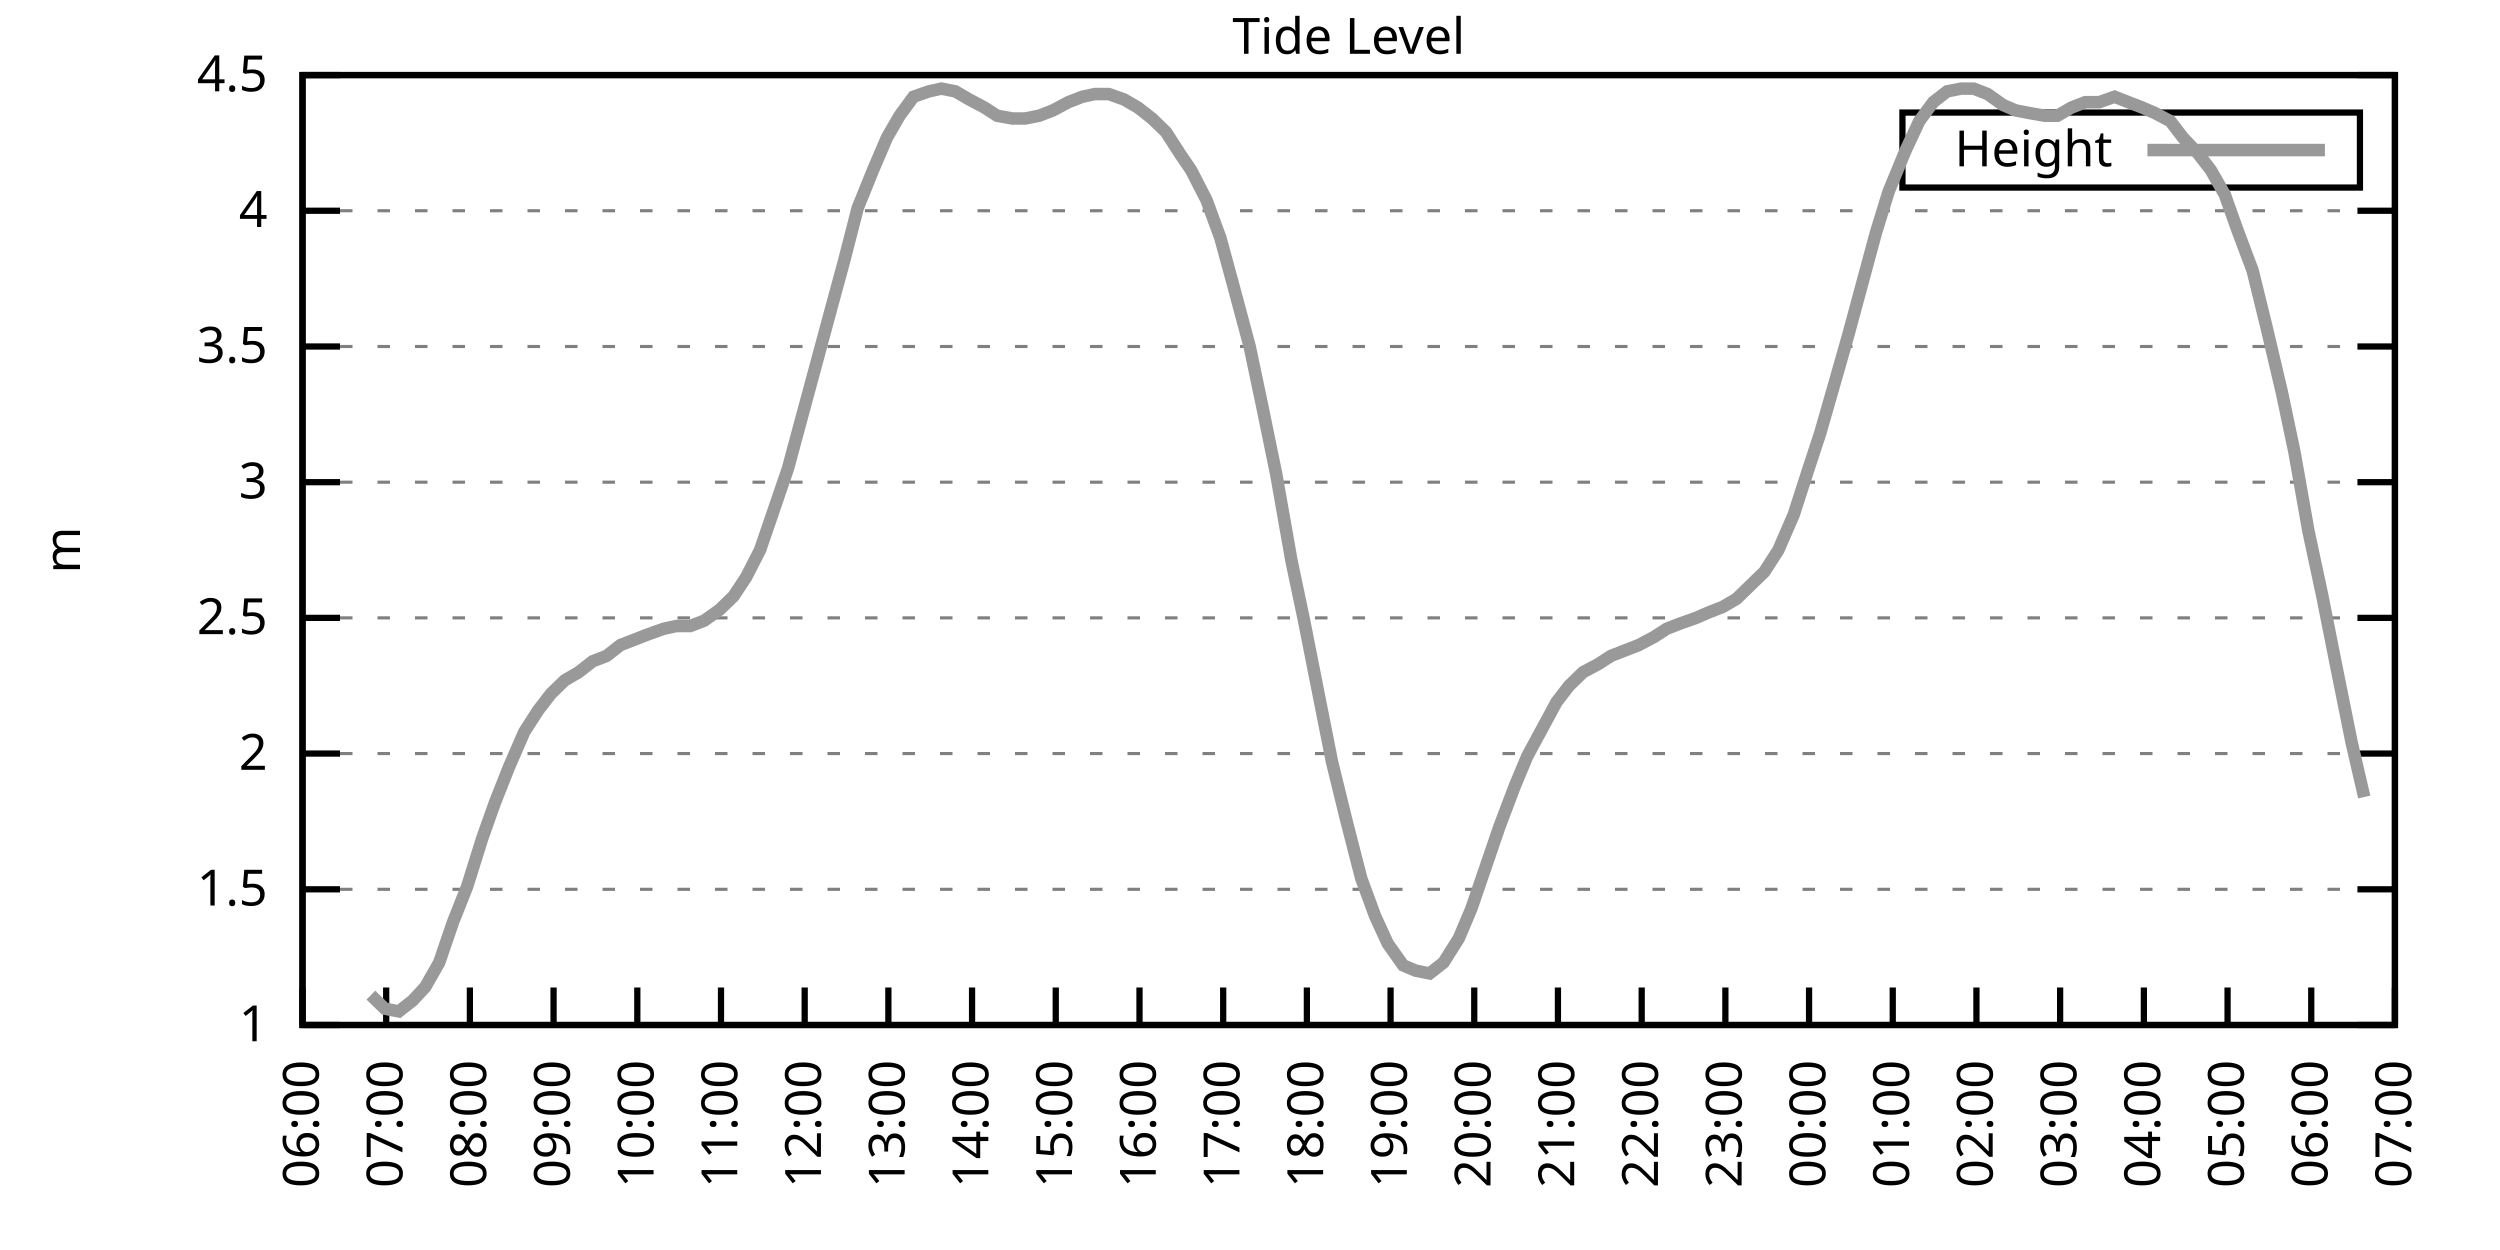
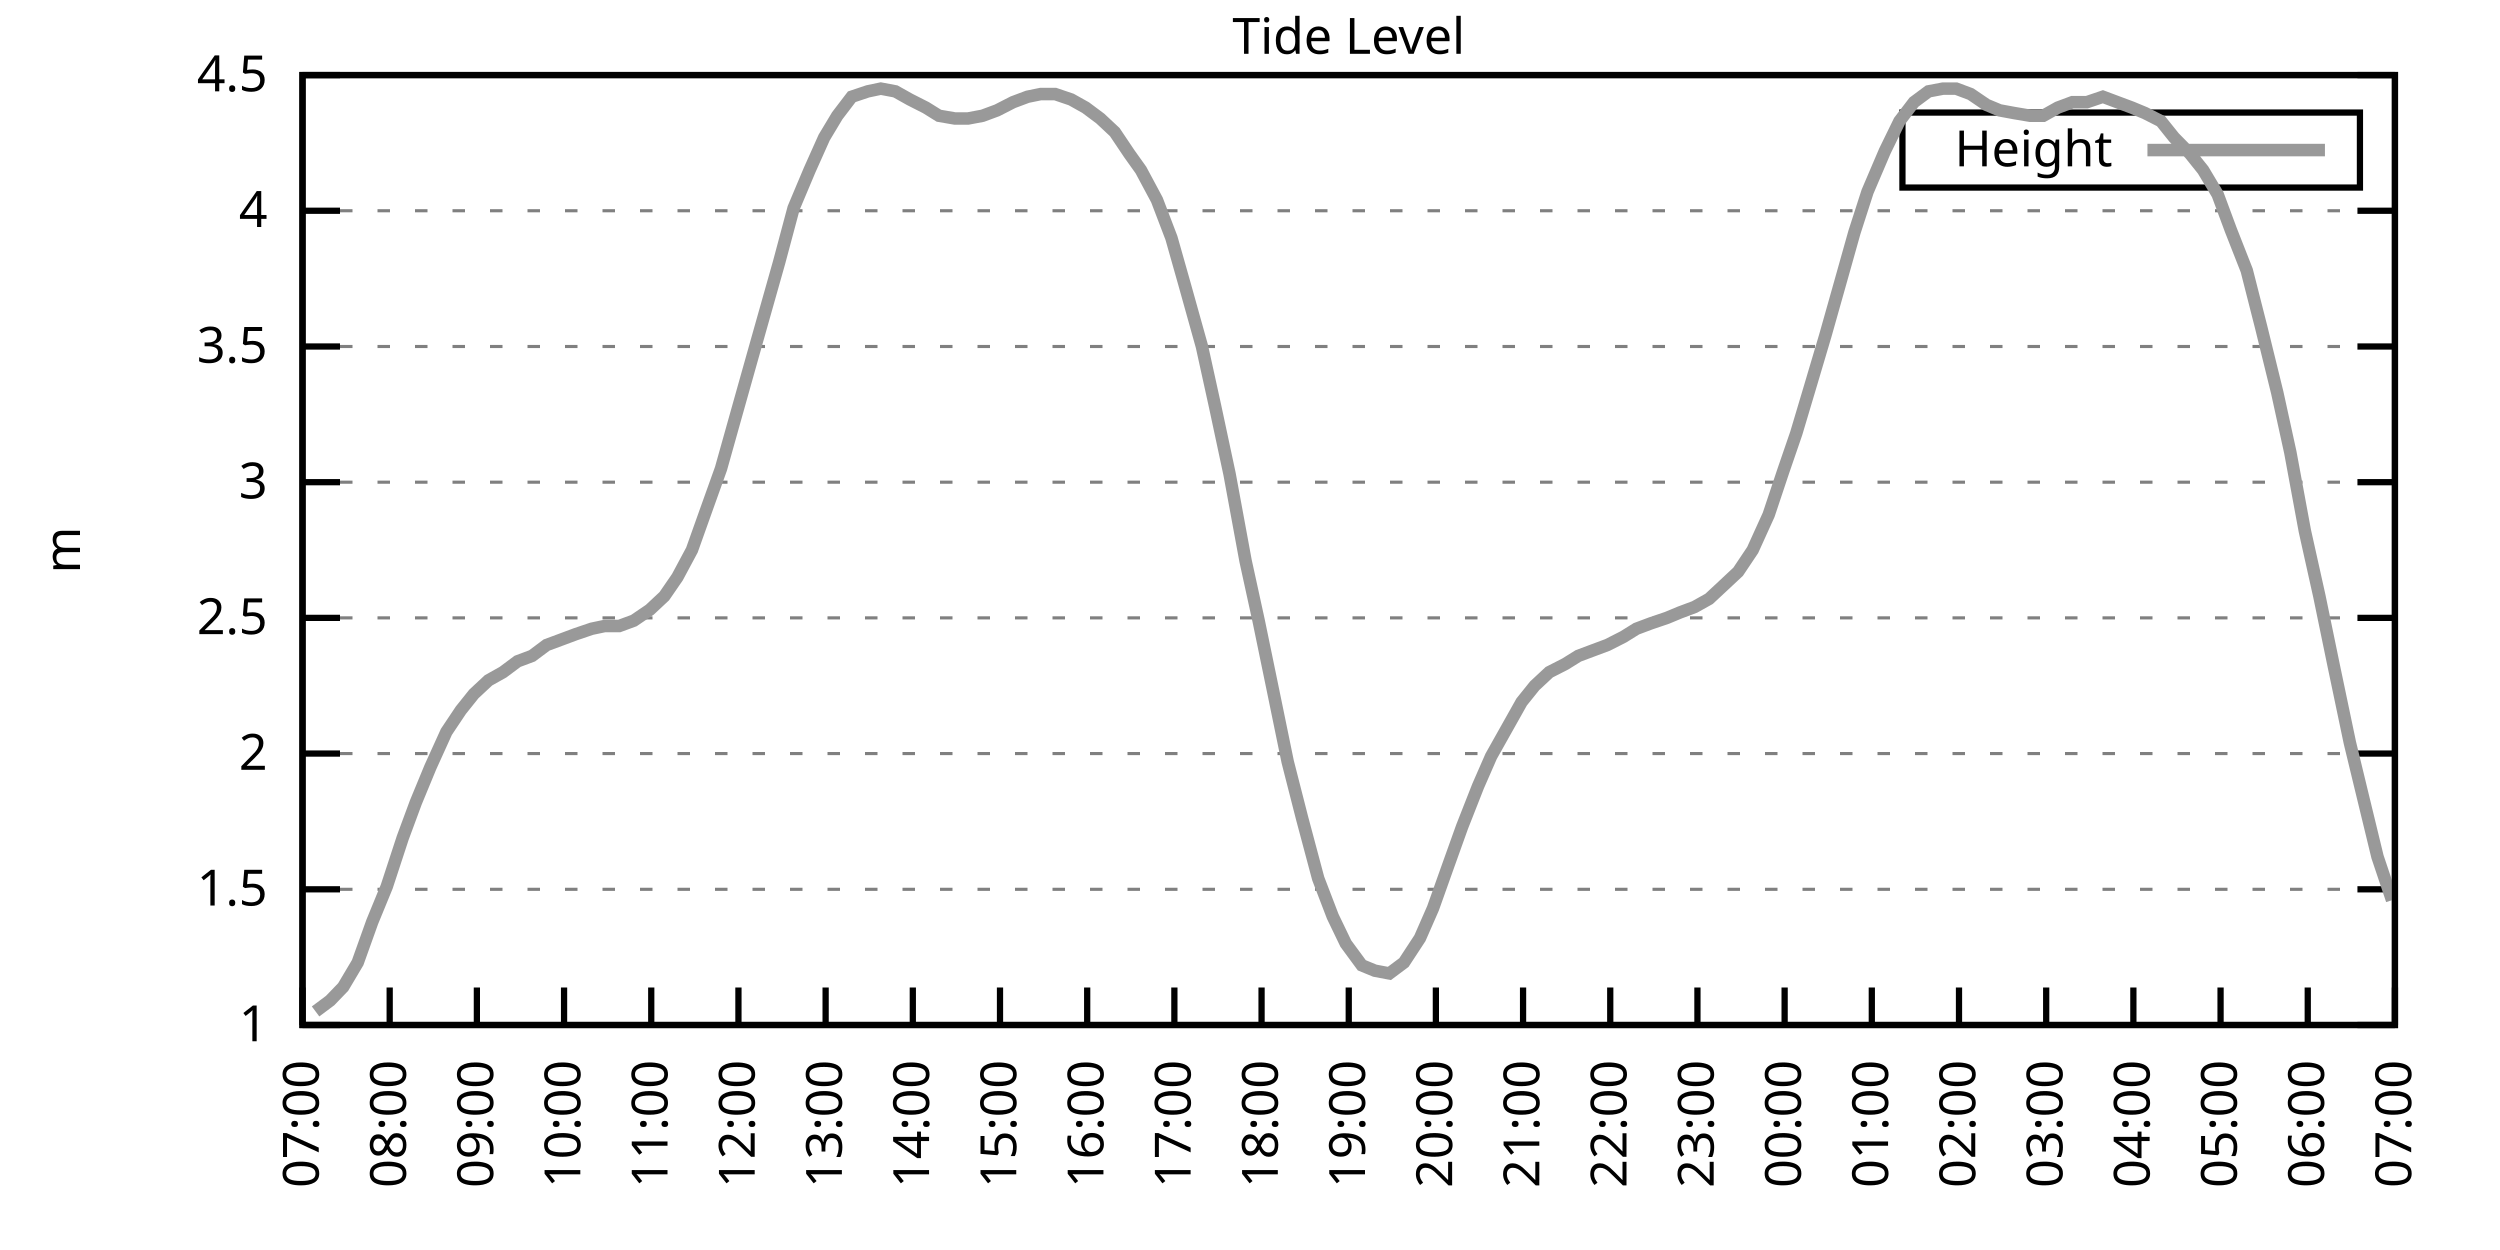
<svg xmlns="http://www.w3.org/2000/svg" xmlns:xlink="http://www.w3.org/1999/xlink" width="400" height="200" viewBox="0 0 400 200">
  <g id="gnuplot_canvas">
    <rect x="0" y="0" width="400" height="200" fill="none" />
    <defs>
      <circle id="gpDot" r="0.5" stroke-width="0.5" stroke="currentColor" />
      <path id="gpPt0" stroke-width="0.333" stroke="currentColor" d="M-1,0 h2 M0,-1 v2" />
      <path id="gpPt1" stroke-width="0.333" stroke="currentColor" d="M-1,-1 L1,1 M1,-1 L-1,1" />
      <path id="gpPt2" stroke-width="0.333" stroke="currentColor" d="M-1,0 L1,0 M0,-1 L0,1 M-1,-1 L1,1 M-1,1 L1,-1" />
      <rect id="gpPt3" stroke-width="0.333" stroke="currentColor" x="-1" y="-1" width="2" height="2" />
      <rect id="gpPt4" stroke-width="0.333" stroke="currentColor" fill="currentColor" x="-1" y="-1" width="2" height="2" />
      <circle id="gpPt5" stroke-width="0.333" stroke="currentColor" cx="0" cy="0" r="1" />
      <use xlink:href="#gpPt5" id="gpPt6" fill="currentColor" stroke="none" />
      <path id="gpPt7" stroke-width="0.333" stroke="currentColor" d="M0,-1.33 L-1.33,0.67 L1.33,0.67 z" />
      <use xlink:href="#gpPt7" id="gpPt8" fill="currentColor" stroke="none" />
      <use xlink:href="#gpPt7" id="gpPt9" stroke="currentColor" transform="rotate(180)" />
      <use xlink:href="#gpPt9" id="gpPt10" fill="currentColor" stroke="none" />
      <use xlink:href="#gpPt3" id="gpPt11" stroke="currentColor" transform="rotate(45)" />
      <use xlink:href="#gpPt11" id="gpPt12" fill="currentColor" stroke="none" />
      <path id="gpPt13" stroke-width="0.333" stroke="currentColor" d="M0,1.330 L1.265,0.411 L0.782,-1.067 L-0.782,-1.076 L-1.265,0.411 z" />
      <use xlink:href="#gpPt13" id="gpPt14" fill="currentColor" stroke="none" />
      <filter id="textbox" filterUnits="objectBoundingBox" x="0" y="0" height="1" width="1">
        <feFlood flood-color="white" flood-opacity="1" result="bgnd" />
        <feComposite in="SourceGraphic" in2="bgnd" operator="atop" />
      </filter>
      <filter id="greybox" filterUnits="objectBoundingBox" x="0" y="0" height="1" width="1">
        <feFlood flood-color="lightgrey" flood-opacity="1" result="grey" />
        <feComposite in="SourceGraphic" in2="grey" operator="atop" />
      </filter>
    </defs>
    <g fill="none" color="white" stroke="currentColor" stroke-width="1.00" stroke-linecap="butt" stroke-linejoin="miter">
</g>
    <g fill="none" color="black" stroke="currentColor" stroke-width="1.00" stroke-linecap="butt" stroke-linejoin="miter">
      <g stroke="none" shape-rendering="crispEdges">
        <polygon fill="rgb(255, 255, 255)" points="48.40,164.00 383.18,164.00 383.18,12.02 48.40,12.02 " />
      </g>
    </g>
    <g fill="none" color="black" stroke="currentColor" stroke-width="1.00" stroke-linecap="butt" stroke-linejoin="miter">
</g>
    <g fill="none" color="black" stroke="black" stroke-width="0.50" stroke-linecap="butt" stroke-linejoin="miter">
</g>
    <g fill="none" color="gray" stroke="currentColor" stroke-width="0.50" stroke-linecap="butt" stroke-linejoin="miter">
      <path stroke="gray" stroke-dasharray="2,4" class="gridline" d="M48.40,164.00 L383.19,164.00  " />
    </g>
    <g fill="none" color="gray" stroke="gray" stroke-width="1.00" stroke-linecap="butt" stroke-linejoin="miter">
</g>
    <g fill="none" color="black" stroke="currentColor" stroke-width="1.00" stroke-linecap="butt" stroke-linejoin="miter">
      <path stroke="black" d="M48.40,164.00 L54.40,164.00 M383.19,164.00 L377.19,164.00  " />
      <g transform="translate(42.80,166.60)" stroke="none" fill="black" font-family="Sans" font-size="8.00" text-anchor="end">
        <text>
          <tspan font-family="Sans"> 1</tspan>
        </text>
      </g>
    </g>
    <g fill="none" color="black" stroke="currentColor" stroke-width="1.00" stroke-linecap="butt" stroke-linejoin="miter">
</g>
    <g fill="none" color="black" stroke="black" stroke-width="0.50" stroke-linecap="butt" stroke-linejoin="miter">
</g>
    <g fill="none" color="gray" stroke="currentColor" stroke-width="0.50" stroke-linecap="butt" stroke-linejoin="miter">
      <path stroke="gray" stroke-dasharray="2,4" class="gridline" d="M48.40,142.29 L383.19,142.29  " />
    </g>
    <g fill="none" color="gray" stroke="gray" stroke-width="1.00" stroke-linecap="butt" stroke-linejoin="miter">
</g>
    <g fill="none" color="black" stroke="currentColor" stroke-width="1.00" stroke-linecap="butt" stroke-linejoin="miter">
      <path stroke="black" d="M48.40,142.29 L54.40,142.29 M383.19,142.29 L377.19,142.29  " />
      <g transform="translate(42.80,144.89)" stroke="none" fill="black" font-family="Sans" font-size="8.00" text-anchor="end">
        <text>
          <tspan font-family="Sans"> 1.5</tspan>
        </text>
      </g>
    </g>
    <g fill="none" color="black" stroke="currentColor" stroke-width="1.00" stroke-linecap="butt" stroke-linejoin="miter">
</g>
    <g fill="none" color="black" stroke="black" stroke-width="0.50" stroke-linecap="butt" stroke-linejoin="miter">
</g>
    <g fill="none" color="gray" stroke="currentColor" stroke-width="0.50" stroke-linecap="butt" stroke-linejoin="miter">
      <path stroke="gray" stroke-dasharray="2,4" class="gridline" d="M48.40,120.57 L383.19,120.57  " />
    </g>
    <g fill="none" color="gray" stroke="gray" stroke-width="1.00" stroke-linecap="butt" stroke-linejoin="miter">
</g>
    <g fill="none" color="black" stroke="currentColor" stroke-width="1.00" stroke-linecap="butt" stroke-linejoin="miter">
      <path stroke="black" d="M48.40,120.57 L54.40,120.57 M383.19,120.57 L377.19,120.57  " />
      <g transform="translate(42.80,123.17)" stroke="none" fill="black" font-family="Sans" font-size="8.00" text-anchor="end">
        <text>
          <tspan font-family="Sans"> 2</tspan>
        </text>
      </g>
    </g>
    <g fill="none" color="black" stroke="currentColor" stroke-width="1.00" stroke-linecap="butt" stroke-linejoin="miter">
</g>
    <g fill="none" color="black" stroke="black" stroke-width="0.50" stroke-linecap="butt" stroke-linejoin="miter">
</g>
    <g fill="none" color="gray" stroke="currentColor" stroke-width="0.50" stroke-linecap="butt" stroke-linejoin="miter">
      <path stroke="gray" stroke-dasharray="2,4" class="gridline" d="M48.40,98.86 L383.19,98.86  " />
    </g>
    <g fill="none" color="gray" stroke="gray" stroke-width="1.00" stroke-linecap="butt" stroke-linejoin="miter">
</g>
    <g fill="none" color="black" stroke="currentColor" stroke-width="1.00" stroke-linecap="butt" stroke-linejoin="miter">
      <path stroke="black" d="M48.40,98.86 L54.40,98.86 M383.19,98.86 L377.19,98.86  " />
      <g transform="translate(42.80,101.46)" stroke="none" fill="black" font-family="Sans" font-size="8.00" text-anchor="end">
        <text>
          <tspan font-family="Sans"> 2.5</tspan>
        </text>
      </g>
    </g>
    <g fill="none" color="black" stroke="currentColor" stroke-width="1.00" stroke-linecap="butt" stroke-linejoin="miter">
</g>
    <g fill="none" color="black" stroke="black" stroke-width="0.50" stroke-linecap="butt" stroke-linejoin="miter">
</g>
    <g fill="none" color="gray" stroke="currentColor" stroke-width="0.50" stroke-linecap="butt" stroke-linejoin="miter">
      <path stroke="gray" stroke-dasharray="2,4" class="gridline" d="M48.40,77.15 L383.19,77.15  " />
    </g>
    <g fill="none" color="gray" stroke="gray" stroke-width="1.00" stroke-linecap="butt" stroke-linejoin="miter">
</g>
    <g fill="none" color="black" stroke="currentColor" stroke-width="1.00" stroke-linecap="butt" stroke-linejoin="miter">
      <path stroke="black" d="M48.40,77.15 L54.40,77.15 M383.19,77.15 L377.19,77.15  " />
      <g transform="translate(42.80,79.75)" stroke="none" fill="black" font-family="Sans" font-size="8.00" text-anchor="end">
        <text>
          <tspan font-family="Sans"> 3</tspan>
        </text>
      </g>
    </g>
    <g fill="none" color="black" stroke="currentColor" stroke-width="1.00" stroke-linecap="butt" stroke-linejoin="miter">
</g>
    <g fill="none" color="black" stroke="black" stroke-width="0.50" stroke-linecap="butt" stroke-linejoin="miter">
</g>
    <g fill="none" color="gray" stroke="currentColor" stroke-width="0.50" stroke-linecap="butt" stroke-linejoin="miter">
      <path stroke="gray" stroke-dasharray="2,4" class="gridline" d="M48.40,55.44 L383.19,55.44  " />
    </g>
    <g fill="none" color="gray" stroke="gray" stroke-width="1.00" stroke-linecap="butt" stroke-linejoin="miter">
</g>
    <g fill="none" color="black" stroke="currentColor" stroke-width="1.00" stroke-linecap="butt" stroke-linejoin="miter">
      <path stroke="black" d="M48.40,55.44 L54.40,55.44 M383.19,55.44 L377.19,55.44  " />
      <g transform="translate(42.80,58.04)" stroke="none" fill="black" font-family="Sans" font-size="8.00" text-anchor="end">
        <text>
          <tspan font-family="Sans"> 3.5</tspan>
        </text>
      </g>
    </g>
    <g fill="none" color="black" stroke="currentColor" stroke-width="1.00" stroke-linecap="butt" stroke-linejoin="miter">
</g>
    <g fill="none" color="black" stroke="black" stroke-width="0.50" stroke-linecap="butt" stroke-linejoin="miter">
</g>
    <g fill="none" color="gray" stroke="currentColor" stroke-width="0.50" stroke-linecap="butt" stroke-linejoin="miter">
      <path stroke="gray" stroke-dasharray="2,4" class="gridline" d="M48.40,33.72 L383.19,33.72  " />
    </g>
    <g fill="none" color="gray" stroke="gray" stroke-width="1.00" stroke-linecap="butt" stroke-linejoin="miter">
</g>
    <g fill="none" color="black" stroke="currentColor" stroke-width="1.00" stroke-linecap="butt" stroke-linejoin="miter">
      <path stroke="black" d="M48.40,33.72 L54.40,33.72 M383.19,33.72 L377.19,33.72  " />
      <g transform="translate(42.80,36.32)" stroke="none" fill="black" font-family="Sans" font-size="8.00" text-anchor="end">
        <text>
          <tspan font-family="Sans"> 4</tspan>
        </text>
      </g>
    </g>
    <g fill="none" color="black" stroke="currentColor" stroke-width="1.00" stroke-linecap="butt" stroke-linejoin="miter">
</g>
    <g fill="none" color="black" stroke="black" stroke-width="0.50" stroke-linecap="butt" stroke-linejoin="miter">
</g>
    <g fill="none" color="gray" stroke="currentColor" stroke-width="0.50" stroke-linecap="butt" stroke-linejoin="miter">
      <path stroke="gray" stroke-dasharray="2,4" class="gridline" d="M48.40,12.01 L383.19,12.01  " />
    </g>
    <g fill="none" color="gray" stroke="gray" stroke-width="1.00" stroke-linecap="butt" stroke-linejoin="miter">
</g>
    <g fill="none" color="black" stroke="currentColor" stroke-width="1.00" stroke-linecap="butt" stroke-linejoin="miter">
      <path stroke="black" d="M48.40,12.01 L54.40,12.01 M383.19,12.01 L377.19,12.01  " />
      <g transform="translate(42.80,14.61)" stroke="none" fill="black" font-family="Sans" font-size="8.00" text-anchor="end">
        <text>
          <tspan font-family="Sans"> 4.5</tspan>
        </text>
      </g>
    </g>
    <g fill="none" color="black" stroke="currentColor" stroke-width="1.00" stroke-linecap="butt" stroke-linejoin="miter">
      <path stroke="black" d="M48.40,164.00 L48.40,158.00  " />
      <g transform="translate(51.00,169.60) rotate(270.00)" stroke="none" fill="black" font-family="Sans" font-size="8.00" text-anchor="end">
        <text>
-           <tspan font-family="Sans">06:00</tspan>
-         </text>
-       </g>
-     </g>
-     <g fill="none" color="black" stroke="currentColor" stroke-width="1.00" stroke-linecap="butt" stroke-linejoin="miter">
-       <path stroke="black" d="M61.79,164.00 L61.79,158.00  " />
-       <g transform="translate(64.39,169.60) rotate(270.00)" stroke="none" fill="black" font-family="Sans" font-size="8.00" text-anchor="end">
-         <text>
          <tspan font-family="Sans">07:00</tspan>
        </text>
      </g>
    </g>
    <g fill="none" color="black" stroke="currentColor" stroke-width="1.00" stroke-linecap="butt" stroke-linejoin="miter">
-       <path stroke="black" d="M75.18,164.00 L75.18,158.00  " />
-       <g transform="translate(77.78,169.60) rotate(270.00)" stroke="none" fill="black" font-family="Sans" font-size="8.00" text-anchor="end">
+       <path stroke="black" d="M62.35,164.00 L62.35,158.00  " />
+       <g transform="translate(64.95,169.60) rotate(270.00)" stroke="none" fill="black" font-family="Sans" font-size="8.00" text-anchor="end">
        <text>
          <tspan font-family="Sans">08:00</tspan>
        </text>
      </g>
    </g>
    <g fill="none" color="black" stroke="currentColor" stroke-width="1.00" stroke-linecap="butt" stroke-linejoin="miter">
-       <path stroke="black" d="M88.57,164.00 L88.57,158.00  " />
-       <g transform="translate(91.17,169.60) rotate(270.00)" stroke="none" fill="black" font-family="Sans" font-size="8.00" text-anchor="end">
+       <path stroke="black" d="M76.30,164.00 L76.30,158.00  " />
+       <g transform="translate(78.90,169.60) rotate(270.00)" stroke="none" fill="black" font-family="Sans" font-size="8.00" text-anchor="end">
        <text>
          <tspan font-family="Sans">09:00</tspan>
        </text>
      </g>
    </g>
    <g fill="none" color="black" stroke="currentColor" stroke-width="1.00" stroke-linecap="butt" stroke-linejoin="miter">
-       <path stroke="black" d="M101.97,164.00 L101.97,158.00  " />
-       <g transform="translate(104.57,169.60) rotate(270.00)" stroke="none" fill="black" font-family="Sans" font-size="8.00" text-anchor="end">
+       <path stroke="black" d="M90.25,164.00 L90.25,158.00  " />
+       <g transform="translate(92.85,169.60) rotate(270.00)" stroke="none" fill="black" font-family="Sans" font-size="8.00" text-anchor="end">
        <text>
          <tspan font-family="Sans">10:00</tspan>
        </text>
      </g>
    </g>
    <g fill="none" color="black" stroke="currentColor" stroke-width="1.00" stroke-linecap="butt" stroke-linejoin="miter">
-       <path stroke="black" d="M115.36,164.00 L115.36,158.00  " />
-       <g transform="translate(117.96,169.60) rotate(270.00)" stroke="none" fill="black" font-family="Sans" font-size="8.00" text-anchor="end">
+       <path stroke="black" d="M104.20,164.00 L104.20,158.00  " />
+       <g transform="translate(106.80,169.60) rotate(270.00)" stroke="none" fill="black" font-family="Sans" font-size="8.00" text-anchor="end">
        <text>
          <tspan font-family="Sans">11:00</tspan>
        </text>
      </g>
    </g>
    <g fill="none" color="black" stroke="currentColor" stroke-width="1.00" stroke-linecap="butt" stroke-linejoin="miter">
-       <path stroke="black" d="M128.75,164.00 L128.75,158.00  " />
-       <g transform="translate(131.35,169.60) rotate(270.00)" stroke="none" fill="black" font-family="Sans" font-size="8.00" text-anchor="end">
+       <path stroke="black" d="M118.15,164.00 L118.15,158.00  " />
+       <g transform="translate(120.75,169.60) rotate(270.00)" stroke="none" fill="black" font-family="Sans" font-size="8.00" text-anchor="end">
        <text>
          <tspan font-family="Sans">12:00</tspan>
        </text>
      </g>
    </g>
    <g fill="none" color="black" stroke="currentColor" stroke-width="1.00" stroke-linecap="butt" stroke-linejoin="miter">
-       <path stroke="black" d="M142.14,164.00 L142.14,158.00  " />
-       <g transform="translate(144.74,169.60) rotate(270.00)" stroke="none" fill="black" font-family="Sans" font-size="8.00" text-anchor="end">
+       <path stroke="black" d="M132.10,164.00 L132.10,158.00  " />
+       <g transform="translate(134.70,169.60) rotate(270.00)" stroke="none" fill="black" font-family="Sans" font-size="8.00" text-anchor="end">
        <text>
          <tspan font-family="Sans">13:00</tspan>
        </text>
      </g>
    </g>
    <g fill="none" color="black" stroke="currentColor" stroke-width="1.00" stroke-linecap="butt" stroke-linejoin="miter">
-       <path stroke="black" d="M155.53,164.00 L155.53,158.00  " />
-       <g transform="translate(158.13,169.60) rotate(270.00)" stroke="none" fill="black" font-family="Sans" font-size="8.00" text-anchor="end">
+       <path stroke="black" d="M146.05,164.00 L146.05,158.00  " />
+       <g transform="translate(148.65,169.60) rotate(270.00)" stroke="none" fill="black" font-family="Sans" font-size="8.00" text-anchor="end">
        <text>
          <tspan font-family="Sans">14:00</tspan>
        </text>
      </g>
    </g>
    <g fill="none" color="black" stroke="currentColor" stroke-width="1.00" stroke-linecap="butt" stroke-linejoin="miter">
-       <path stroke="black" d="M168.92,164.00 L168.92,158.00  " />
-       <g transform="translate(171.52,169.60) rotate(270.00)" stroke="none" fill="black" font-family="Sans" font-size="8.00" text-anchor="end">
+       <path stroke="black" d="M160.00,164.00 L160.00,158.00  " />
+       <g transform="translate(162.60,169.60) rotate(270.00)" stroke="none" fill="black" font-family="Sans" font-size="8.00" text-anchor="end">
        <text>
          <tspan font-family="Sans">15:00</tspan>
        </text>
      </g>
    </g>
    <g fill="none" color="black" stroke="currentColor" stroke-width="1.00" stroke-linecap="butt" stroke-linejoin="miter">
-       <path stroke="black" d="M182.32,164.00 L182.32,158.00  " />
-       <g transform="translate(184.92,169.60) rotate(270.00)" stroke="none" fill="black" font-family="Sans" font-size="8.00" text-anchor="end">
+       <path stroke="black" d="M173.95,164.00 L173.95,158.00  " />
+       <g transform="translate(176.55,169.60) rotate(270.00)" stroke="none" fill="black" font-family="Sans" font-size="8.00" text-anchor="end">
        <text>
          <tspan font-family="Sans">16:00</tspan>
        </text>
      </g>
    </g>
    <g fill="none" color="black" stroke="currentColor" stroke-width="1.00" stroke-linecap="butt" stroke-linejoin="miter">
-       <path stroke="black" d="M195.71,164.00 L195.71,158.00  " />
-       <g transform="translate(198.31,169.60) rotate(270.00)" stroke="none" fill="black" font-family="Sans" font-size="8.00" text-anchor="end">
+       <path stroke="black" d="M187.90,164.00 L187.90,158.00  " />
+       <g transform="translate(190.50,169.60) rotate(270.00)" stroke="none" fill="black" font-family="Sans" font-size="8.00" text-anchor="end">
        <text>
          <tspan font-family="Sans">17:00</tspan>
        </text>
      </g>
    </g>
    <g fill="none" color="black" stroke="currentColor" stroke-width="1.00" stroke-linecap="butt" stroke-linejoin="miter">
-       <path stroke="black" d="M209.10,164.00 L209.10,158.00  " />
-       <g transform="translate(211.70,169.60) rotate(270.00)" stroke="none" fill="black" font-family="Sans" font-size="8.00" text-anchor="end">
+       <path stroke="black" d="M201.85,164.00 L201.85,158.00  " />
+       <g transform="translate(204.45,169.60) rotate(270.00)" stroke="none" fill="black" font-family="Sans" font-size="8.00" text-anchor="end">
        <text>
          <tspan font-family="Sans">18:00</tspan>
        </text>
      </g>
    </g>
    <g fill="none" color="black" stroke="currentColor" stroke-width="1.00" stroke-linecap="butt" stroke-linejoin="miter">
-       <path stroke="black" d="M222.49,164.00 L222.49,158.00  " />
-       <g transform="translate(225.09,169.60) rotate(270.00)" stroke="none" fill="black" font-family="Sans" font-size="8.00" text-anchor="end">
+       <path stroke="black" d="M215.80,164.00 L215.80,158.00  " />
+       <g transform="translate(218.40,169.60) rotate(270.00)" stroke="none" fill="black" font-family="Sans" font-size="8.00" text-anchor="end">
        <text>
          <tspan font-family="Sans">19:00</tspan>
        </text>
      </g>
    </g>
    <g fill="none" color="black" stroke="currentColor" stroke-width="1.00" stroke-linecap="butt" stroke-linejoin="miter">
-       <path stroke="black" d="M235.88,164.00 L235.88,158.00  " />
-       <g transform="translate(238.48,169.60) rotate(270.00)" stroke="none" fill="black" font-family="Sans" font-size="8.00" text-anchor="end">
+       <path stroke="black" d="M229.74,164.00 L229.74,158.00  " />
+       <g transform="translate(232.34,169.60) rotate(270.00)" stroke="none" fill="black" font-family="Sans" font-size="8.00" text-anchor="end">
        <text>
          <tspan font-family="Sans">20:00</tspan>
        </text>
      </g>
    </g>
    <g fill="none" color="black" stroke="currentColor" stroke-width="1.00" stroke-linecap="butt" stroke-linejoin="miter">
-       <path stroke="black" d="M249.27,164.00 L249.27,158.00  " />
-       <g transform="translate(251.87,169.60) rotate(270.00)" stroke="none" fill="black" font-family="Sans" font-size="8.00" text-anchor="end">
+       <path stroke="black" d="M243.69,164.00 L243.69,158.00  " />
+       <g transform="translate(246.29,169.60) rotate(270.00)" stroke="none" fill="black" font-family="Sans" font-size="8.00" text-anchor="end">
        <text>
          <tspan font-family="Sans">21:00</tspan>
        </text>
      </g>
    </g>
    <g fill="none" color="black" stroke="currentColor" stroke-width="1.00" stroke-linecap="butt" stroke-linejoin="miter">
-       <path stroke="black" d="M262.67,164.00 L262.67,158.00  " />
-       <g transform="translate(265.27,169.60) rotate(270.00)" stroke="none" fill="black" font-family="Sans" font-size="8.00" text-anchor="end">
+       <path stroke="black" d="M257.64,164.00 L257.64,158.00  " />
+       <g transform="translate(260.24,169.60) rotate(270.00)" stroke="none" fill="black" font-family="Sans" font-size="8.00" text-anchor="end">
        <text>
          <tspan font-family="Sans">22:00</tspan>
        </text>
      </g>
    </g>
    <g fill="none" color="black" stroke="currentColor" stroke-width="1.00" stroke-linecap="butt" stroke-linejoin="miter">
-       <path stroke="black" d="M276.06,164.00 L276.06,158.00  " />
-       <g transform="translate(278.66,169.60) rotate(270.00)" stroke="none" fill="black" font-family="Sans" font-size="8.00" text-anchor="end">
+       <path stroke="black" d="M271.59,164.00 L271.59,158.00  " />
+       <g transform="translate(274.19,169.60) rotate(270.00)" stroke="none" fill="black" font-family="Sans" font-size="8.00" text-anchor="end">
        <text>
          <tspan font-family="Sans">23:00</tspan>
        </text>
      </g>
    </g>
    <g fill="none" color="black" stroke="currentColor" stroke-width="1.00" stroke-linecap="butt" stroke-linejoin="miter">
-       <path stroke="black" d="M289.45,164.00 L289.45,158.00  " />
-       <g transform="translate(292.05,169.60) rotate(270.00)" stroke="none" fill="black" font-family="Sans" font-size="8.00" text-anchor="end">
+       <path stroke="black" d="M285.54,164.00 L285.54,158.00  " />
+       <g transform="translate(288.14,169.60) rotate(270.00)" stroke="none" fill="black" font-family="Sans" font-size="8.00" text-anchor="end">
        <text>
          <tspan font-family="Sans">00:00</tspan>
        </text>
      </g>
    </g>
    <g fill="none" color="black" stroke="currentColor" stroke-width="1.00" stroke-linecap="butt" stroke-linejoin="miter">
-       <path stroke="black" d="M302.84,164.00 L302.84,158.00  " />
-       <g transform="translate(305.44,169.60) rotate(270.00)" stroke="none" fill="black" font-family="Sans" font-size="8.00" text-anchor="end">
+       <path stroke="black" d="M299.49,164.00 L299.49,158.00  " />
+       <g transform="translate(302.09,169.60) rotate(270.00)" stroke="none" fill="black" font-family="Sans" font-size="8.00" text-anchor="end">
        <text>
          <tspan font-family="Sans">01:00</tspan>
        </text>
      </g>
    </g>
    <g fill="none" color="black" stroke="currentColor" stroke-width="1.00" stroke-linecap="butt" stroke-linejoin="miter">
-       <path stroke="black" d="M316.23,164.00 L316.23,158.00  " />
-       <g transform="translate(318.83,169.60) rotate(270.00)" stroke="none" fill="black" font-family="Sans" font-size="8.00" text-anchor="end">
+       <path stroke="black" d="M313.44,164.00 L313.44,158.00  " />
+       <g transform="translate(316.04,169.60) rotate(270.00)" stroke="none" fill="black" font-family="Sans" font-size="8.00" text-anchor="end">
        <text>
          <tspan font-family="Sans">02:00</tspan>
        </text>
      </g>
    </g>
    <g fill="none" color="black" stroke="currentColor" stroke-width="1.00" stroke-linecap="butt" stroke-linejoin="miter">
-       <path stroke="black" d="M329.62,164.00 L329.62,158.00  " />
-       <g transform="translate(332.22,169.60) rotate(270.00)" stroke="none" fill="black" font-family="Sans" font-size="8.00" text-anchor="end">
+       <path stroke="black" d="M327.39,164.00 L327.39,158.00  " />
+       <g transform="translate(329.99,169.60) rotate(270.00)" stroke="none" fill="black" font-family="Sans" font-size="8.00" text-anchor="end">
        <text>
          <tspan font-family="Sans">03:00</tspan>
        </text>
      </g>
    </g>
    <g fill="none" color="black" stroke="currentColor" stroke-width="1.00" stroke-linecap="butt" stroke-linejoin="miter">
-       <path stroke="black" d="M343.02,164.00 L343.02,158.00  " />
-       <g transform="translate(345.62,169.60) rotate(270.00)" stroke="none" fill="black" font-family="Sans" font-size="8.00" text-anchor="end">
+       <path stroke="black" d="M341.34,164.00 L341.34,158.00  " />
+       <g transform="translate(343.94,169.60) rotate(270.00)" stroke="none" fill="black" font-family="Sans" font-size="8.00" text-anchor="end">
        <text>
          <tspan font-family="Sans">04:00</tspan>
        </text>
      </g>
    </g>
    <g fill="none" color="black" stroke="currentColor" stroke-width="1.00" stroke-linecap="butt" stroke-linejoin="miter">
-       <path stroke="black" d="M356.41,164.00 L356.41,158.00  " />
-       <g transform="translate(359.01,169.60) rotate(270.00)" stroke="none" fill="black" font-family="Sans" font-size="8.00" text-anchor="end">
+       <path stroke="black" d="M355.29,164.00 L355.29,158.00  " />
+       <g transform="translate(357.89,169.60) rotate(270.00)" stroke="none" fill="black" font-family="Sans" font-size="8.00" text-anchor="end">
        <text>
          <tspan font-family="Sans">05:00</tspan>
        </text>
      </g>
    </g>
    <g fill="none" color="black" stroke="currentColor" stroke-width="1.00" stroke-linecap="butt" stroke-linejoin="miter">
-       <path stroke="black" d="M369.80,164.00 L369.80,158.00  " />
-       <g transform="translate(372.40,169.60) rotate(270.00)" stroke="none" fill="black" font-family="Sans" font-size="8.00" text-anchor="end">
+       <path stroke="black" d="M369.24,164.00 L369.24,158.00  " />
+       <g transform="translate(371.84,169.60) rotate(270.00)" stroke="none" fill="black" font-family="Sans" font-size="8.00" text-anchor="end">
        <text>
          <tspan font-family="Sans">06:00</tspan>
        </text>
      </g>
    </g>
    <g fill="none" color="black" stroke="currentColor" stroke-width="1.00" stroke-linecap="butt" stroke-linejoin="miter">
      <path stroke="black" d="M383.19,164.00 L383.19,158.00  " />
      <g transform="translate(385.79,169.60) rotate(270.00)" stroke="none" fill="black" font-family="Sans" font-size="8.00" text-anchor="end">
        <text>
          <tspan font-family="Sans">07:00</tspan>
        </text>
      </g>
    </g>
    <g fill="none" color="black" stroke="currentColor" stroke-width="1.00" stroke-linecap="butt" stroke-linejoin="miter">
</g>
    <g fill="none" color="black" stroke="currentColor" stroke-width="1.00" stroke-linecap="butt" stroke-linejoin="miter">
      <path stroke="black" d="M48.40,12.01 L48.40,164.00 L383.19,164.00 L383.19,12.01 L48.40,12.01 Z  " />
    </g>
    <g fill="none" color="black" stroke="currentColor" stroke-width="1.00" stroke-linecap="butt" stroke-linejoin="miter">
</g>
    <g fill="none" color="black" stroke="currentColor" stroke-width="1.00" stroke-linecap="butt" stroke-linejoin="miter">
      <path stroke="black" d="M304.39,30.01 L304.39,18.01 L377.59,18.01 L377.59,30.01 L304.39,30.01 Z  " />
    </g>
    <g id="Tide_level_plot_1">
      <g fill="none" color="white" stroke="black" stroke-width="2.00" stroke-linecap="butt" stroke-linejoin="miter">
</g>
      <g fill="none" color="black" stroke="currentColor" stroke-width="2.00" stroke-linecap="butt" stroke-linejoin="miter">
        <g transform="translate(337.99,26.61)" stroke="none" fill="black" font-family="Sans" font-size="8.00" text-anchor="end">
          <text>
            <tspan font-family="Sans">Height</tspan>
          </text>
        </g>
      </g>
      <g fill="none" color="black" stroke="currentColor" stroke-width="2.00" stroke-linecap="butt" stroke-linejoin="miter">
-         <path stroke="rgb(153, 153, 153)" d="M343.59,24.01 L371.99,24.01 M59.34,159.22 L61.57,161.39 L63.80,161.83 L66.03,160.09 L68.04,157.92 L70.27,154.01   L72.50,147.50 L74.74,141.85 L77.19,134.04 L79.20,128.39 L81.43,122.75 L83.89,117.10 L86.12,113.63 L88.13,111.02   L90.36,108.85 L92.59,107.55 L94.82,105.81 L97.06,104.94 L99.29,103.20 L101.52,102.34 L103.75,101.47 L106.21,100.60   L108.22,100.16 L110.45,100.16 L112.68,99.30 L115.13,97.56 L117.37,95.39 L119.38,92.35 L121.61,88.00 L123.84,81.49   L126.07,74.98 L128.53,65.86 L130.76,57.61 L132.99,49.36 L135.00,41.97 L137.23,33.29 L139.69,27.21 L141.92,22.00   L143.93,18.52 L146.16,15.48 L148.61,14.62 L150.62,14.18 L152.85,14.62 L155.09,15.92 L157.54,17.22 L159.55,18.52   L162.01,18.96 L164.01,18.96 L166.25,18.52 L168.48,17.66 L170.93,16.35 L173.17,15.48 L175.17,15.05 L177.41,15.05   L179.86,15.92 L182.09,17.22 L184.32,18.96 L186.56,21.13 L188.79,24.60 L190.57,27.21 L193.03,31.99 L195.26,38.07   L197.27,45.45 L199.95,55.44 L201.96,64.99 L204.19,75.85 L206.64,89.74 L208.65,99.30 L210.88,110.59 L213.12,121.88   L215.35,131.00 L217.80,140.55 L220.04,146.63 L222.04,150.97 L224.50,154.45 L226.51,155.31 L228.74,155.75 L230.97,154.01   L233.43,150.10 L235.44,145.33 L237.67,138.81 L239.90,132.30 L242.36,125.79 L244.36,121.01 L249.05,112.32 L251.06,109.72   L253.29,107.55 L255.75,106.24 L257.76,104.94 L259.99,104.07 L262.22,103.20 L264.67,101.90 L266.68,100.60 L268.92,99.73   L271.37,98.86 L273.38,97.99 L275.61,97.12 L277.84,95.82 L280.07,93.65 L282.31,91.48 L284.54,88.00 L286.99,82.36   L289.23,75.41 L291.23,69.33 L293.47,61.52 L295.70,53.70 L297.93,45.45 L300.16,37.20 L302.17,30.68 L304.85,24.17   L307.08,19.39 L309.31,16.35 L311.54,14.62 L313.78,14.18 L315.79,14.18 L318.02,15.05 L320.47,16.79 L322.48,17.66   L324.71,18.09 L327.17,18.52 L329.18,18.52 L331.41,17.22 L333.64,16.35 L335.87,16.35 L338.33,15.48 L340.56,16.35   L342.79,17.22 L344.80,18.09 L347.26,19.39 L349.26,22.00 L351.72,24.60 L353.73,27.21 L355.96,31.12 L357.97,36.76   L360.42,43.28 L362.66,52.40 L365.11,62.82 L367.12,72.37 L369.35,84.97 L371.58,95.39 L373.82,106.68 L376.27,118.84   L378.28,127.52  " />
+         <path stroke="rgb(153, 153, 153)" d="M343.59,24.01 L371.99,24.01 M50.49,161.83 L52.82,160.09 L54.91,157.92 L57.23,154.01 L59.56,147.50 L61.88,141.85   L64.44,134.04 L66.53,128.39 L68.86,122.75 L71.42,117.10 L73.74,113.63 L75.83,111.02 L78.16,108.85 L80.48,107.55   L82.81,105.81 L85.13,104.94 L87.46,103.20 L89.78,102.34 L92.11,101.47 L94.67,100.60 L96.76,100.16 L99.08,100.16   L101.41,99.30 L103.97,97.56 L106.29,95.39 L108.38,92.35 L110.71,88.00 L113.03,81.49 L115.36,74.98 L117.92,65.86   L120.24,57.61 L122.57,49.36 L124.66,41.97 L126.98,33.29 L129.54,27.21 L131.87,22.00 L133.96,18.52 L136.28,15.48   L138.84,14.62 L140.93,14.18 L143.26,14.62 L145.58,15.92 L148.14,17.22 L150.23,18.52 L152.79,18.96 L154.88,18.96   L157.21,18.52 L159.53,17.66 L162.09,16.35 L164.41,15.48 L166.51,15.05 L168.83,15.05 L171.39,15.92 L173.71,17.22   L176.04,18.96 L178.36,21.13 L180.69,24.60 L182.55,27.21 L185.11,31.99 L187.43,38.07 L189.52,45.45 L192.31,55.44   L194.41,64.99 L196.73,75.85 L199.29,89.74 L201.38,99.30 L203.71,110.59 L206.03,121.88 L208.36,131.00 L210.91,140.55   L213.24,146.63 L215.33,150.97 L217.89,154.45 L219.98,155.31 L222.30,155.75 L224.63,154.01 L227.19,150.10 L229.28,145.33   L231.60,138.81 L233.93,132.30 L236.49,125.79 L238.58,121.01 L243.46,112.32 L245.55,109.72 L247.88,107.55 L250.44,106.24   L252.53,104.94 L254.85,104.07 L257.18,103.20 L259.74,101.90 L261.83,100.60 L264.15,99.73 L266.71,98.86 L268.80,97.99   L271.13,97.12 L273.45,95.82 L275.78,93.65 L278.10,91.48 L280.43,88.00 L282.99,82.36 L285.31,75.41 L287.40,69.33   L289.73,61.52 L292.05,53.70 L294.38,45.45 L296.70,37.20 L298.80,30.68 L301.58,24.17 L303.91,19.39 L306.23,16.35   L308.56,14.62 L310.88,14.18 L312.98,14.18 L315.30,15.05 L317.86,16.79 L319.95,17.66 L322.28,18.09 L324.83,18.52   L326.93,18.52 L329.25,17.22 L331.58,16.35 L333.90,16.35 L336.46,15.48 L338.78,16.35 L341.11,17.22 L343.20,18.09   L345.76,19.39 L347.85,22.00 L350.41,24.60 L352.50,27.21 L354.83,31.12 L356.92,36.76 L359.48,43.28 L361.80,52.40   L364.36,62.82 L366.45,72.37 L368.78,84.97 L371.10,95.39 L373.43,106.68 L375.98,118.84 L378.08,127.52 L380.40,137.08   L382.73,144.02  " />
      </g>
    </g>
    <g fill="none" color="black" stroke="currentColor" stroke-width="2.00" stroke-linecap="butt" stroke-linejoin="miter">
</g>
    <g fill="none" color="black" stroke="black" stroke-width="1.00" stroke-linecap="butt" stroke-linejoin="miter">
</g>
    <g fill="none" color="black" stroke="currentColor" stroke-width="1.00" stroke-linecap="butt" stroke-linejoin="miter">
      <path stroke="black" d="M48.40,12.01 L48.40,164.00 L383.19,164.00 L383.19,12.01 L48.40,12.01 Z  " />
      <g transform="translate(12.80,88.01) rotate(270.00)" stroke="none" fill="black" font-family="Sans" font-size="8.00" text-anchor="middle">
        <text>
          <tspan font-family="Sans">m</tspan>
        </text>
      </g>
    </g>
    <g fill="none" color="black" stroke="currentColor" stroke-width="1.00" stroke-linecap="butt" stroke-linejoin="miter">
</g>
    <g fill="none" color="black" stroke="currentColor" stroke-width="1.00" stroke-linecap="butt" stroke-linejoin="miter">
      <g transform="translate(215.79,8.61)" stroke="none" fill="black" font-family="Sans" font-size="8.00" text-anchor="middle">
        <text>
          <tspan font-family="Sans">Tide Level</tspan>
        </text>
      </g>
    </g>
    <g fill="none" color="black" stroke="currentColor" stroke-width="1.00" stroke-linecap="butt" stroke-linejoin="miter">
</g>
  </g>
</svg>
